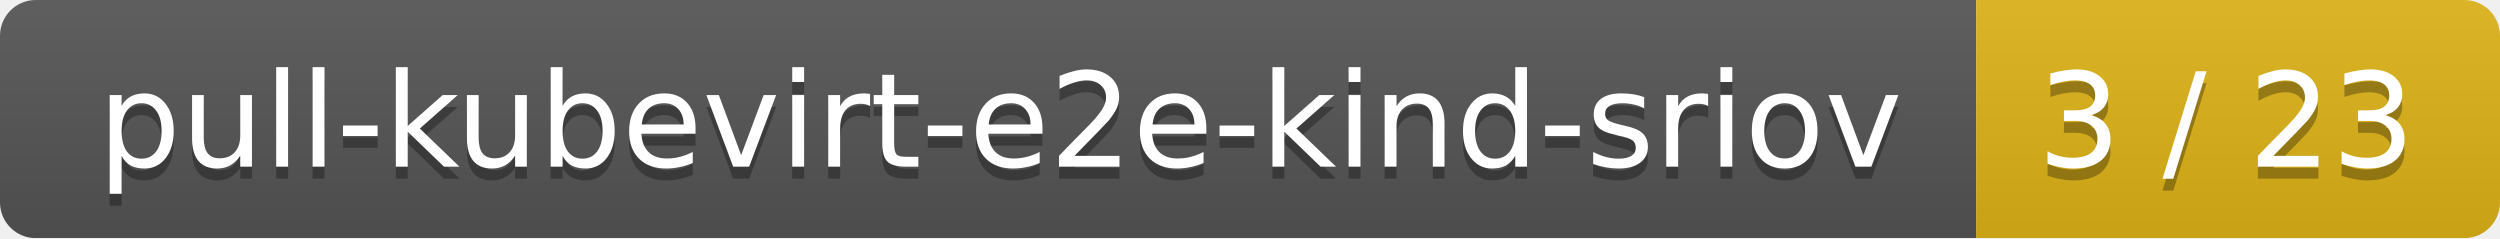
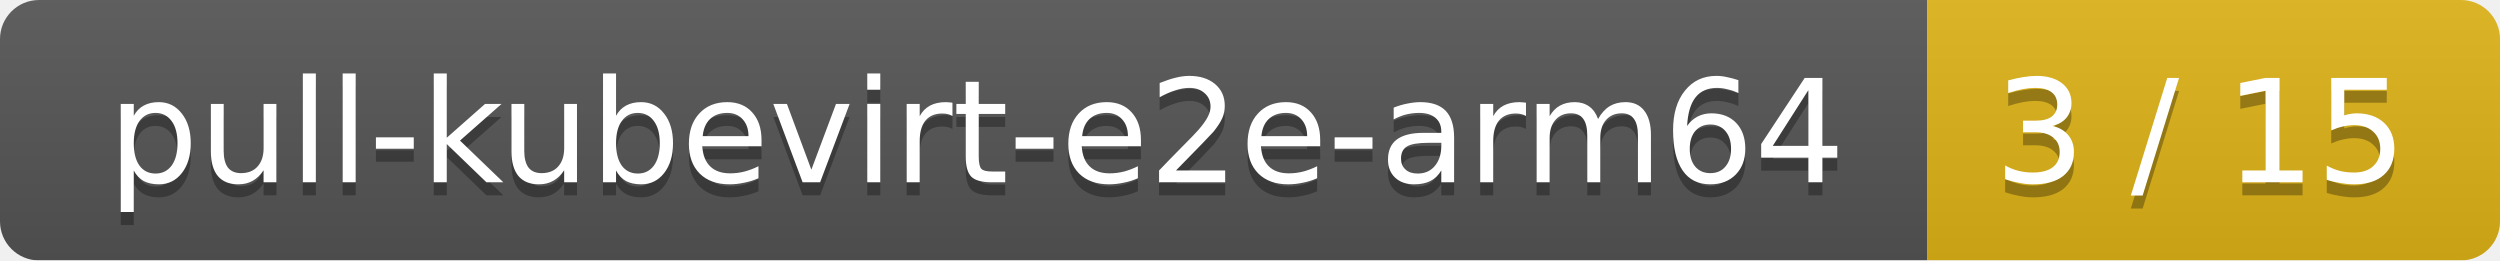
- <svg xmlns="http://www.w3.org/2000/svg" width="210" height="20">
+ <svg xmlns="http://www.w3.org/2000/svg" width="192" height="20">
  <linearGradient id="smooth" x2="0" y2="100%">
    <stop offset="0" stop-color="#bbb" stop-opacity=".1" />
    <stop offset="1" stop-opacity=".1" />
  </linearGradient>
  <mask id="round">
-     <rect width="210" height="20" rx="3" fill="#fff" />
+     <rect width="192" height="20" rx="3" fill="#fff" />
  </mask>
  <g mask="url(#round)">
-     <rect width="166" height="20" fill="#555" />
-     <rect x="166" width="44" height="20" fill="#dfb317" />
-     <rect width="210" height="20" fill="url(#smooth)" />
+     <rect width="148" height="20" fill="#555" />
+     <rect x="148" width="44" height="20" fill="#dfb317" />
+     <rect width="192" height="20" fill="url(#smooth)" />
  </g>
  <g fill="#fff" text-anchor="middle" font-family="DejaVu Sans,Verdana,Geneva,sans-serif" font-size="11">
-     <text x="84" y="15" fill="#010101" fill-opacity=".3">pull-kubevirt-e2e-kind-sriov</text>
-     <text x="84" y="14">pull-kubevirt-e2e-kind-sriov</text>
-     <text x="187" y="15" fill="#010101" fill-opacity=".3">3 / 23</text>
-     <text x="187" y="14">3 / 23</text>
+     <text x="75" y="15" fill="#010101" fill-opacity=".3">pull-kubevirt-e2e-arm64</text>
+     <text x="75" y="14">pull-kubevirt-e2e-arm64</text>
+     <text x="169" y="15" fill="#010101" fill-opacity=".3">3 / 15</text>
+     <text x="169" y="14">3 / 15</text>
  </g>
</svg>
